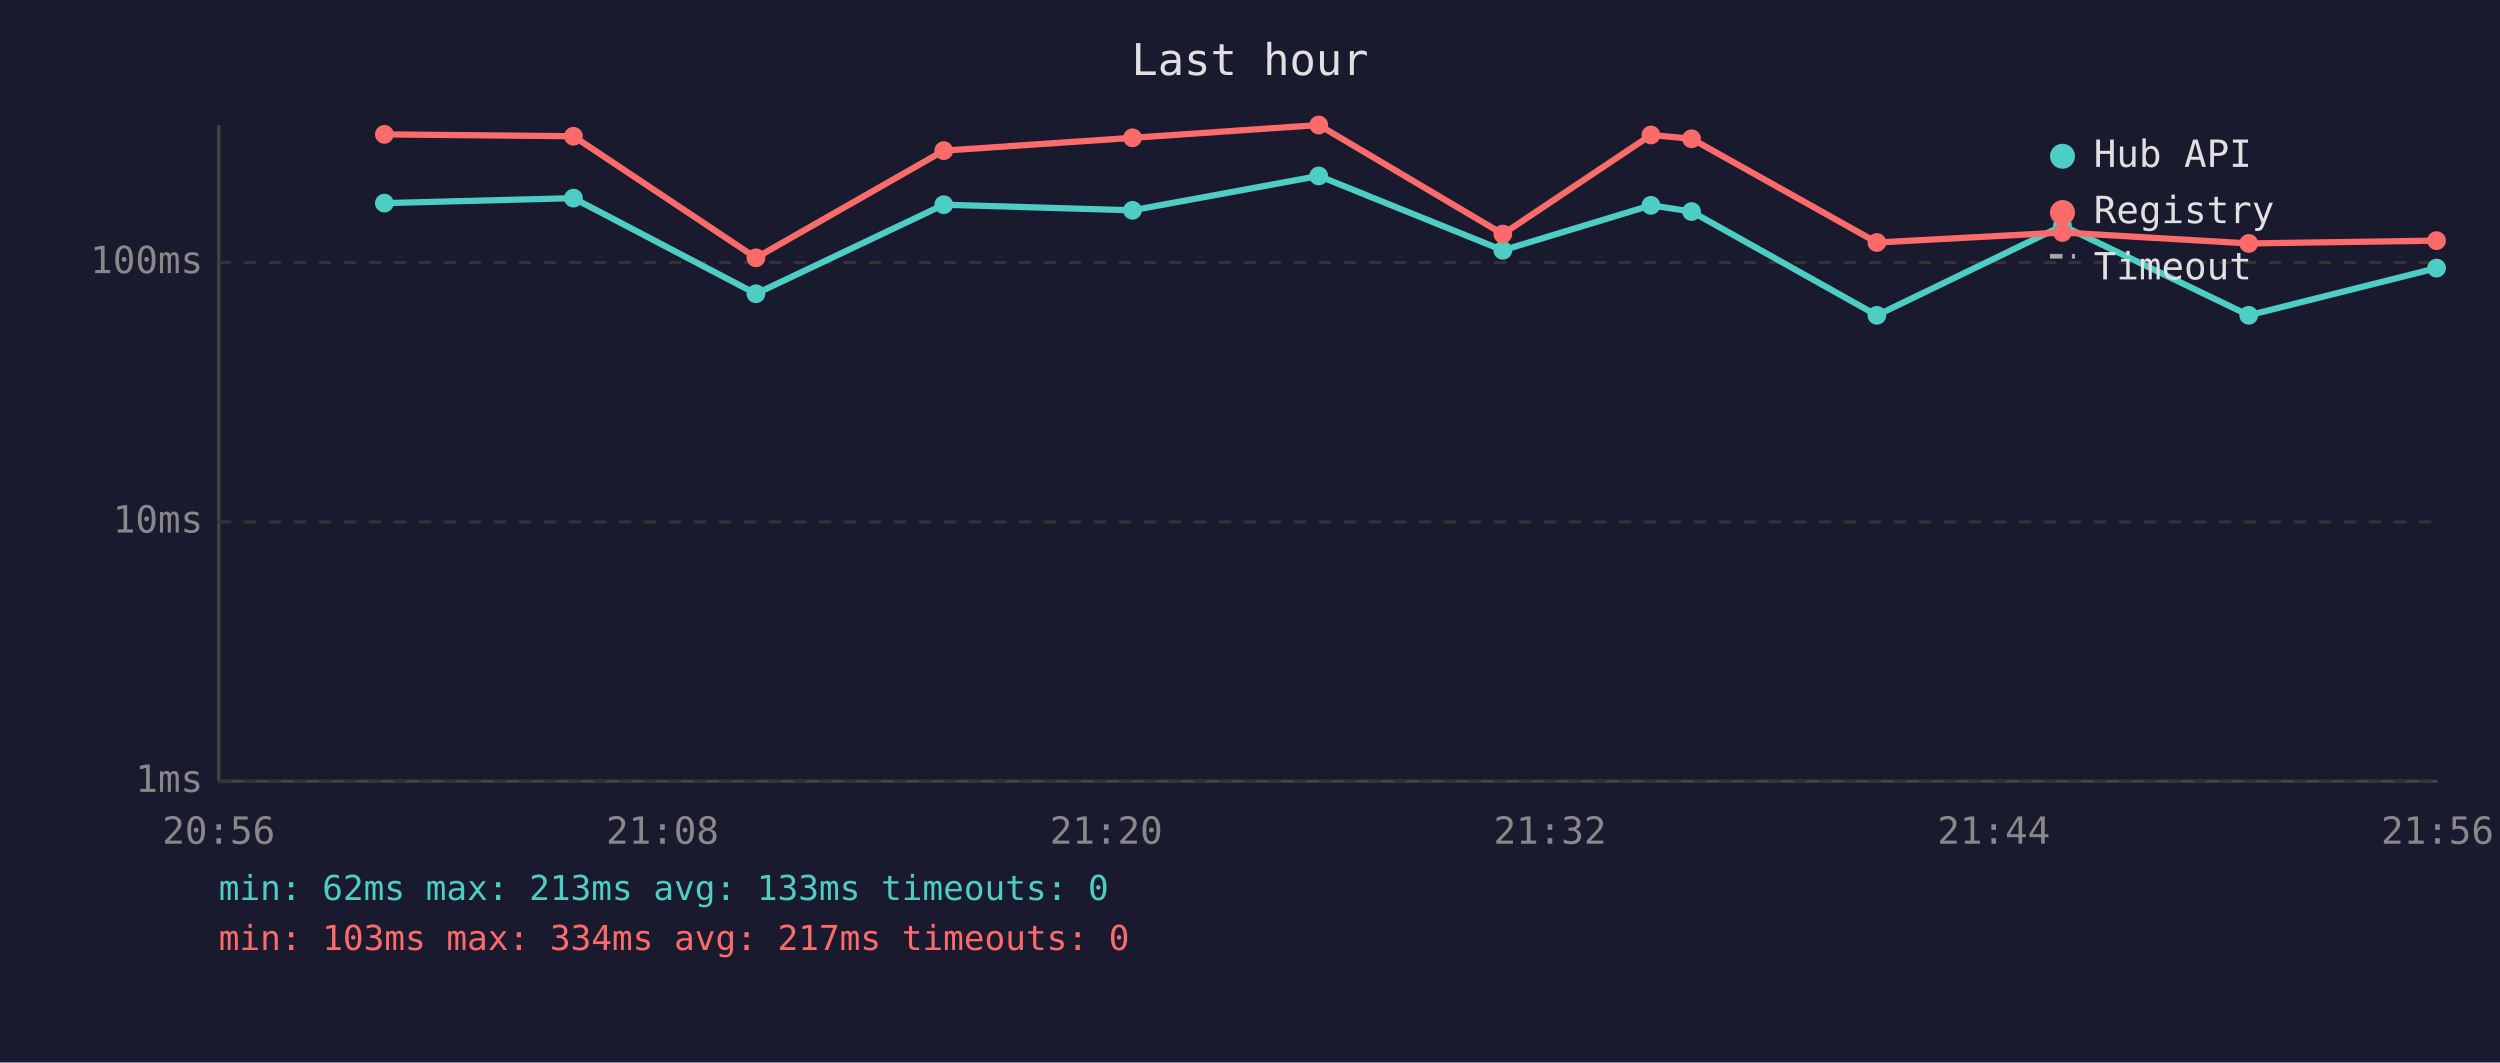
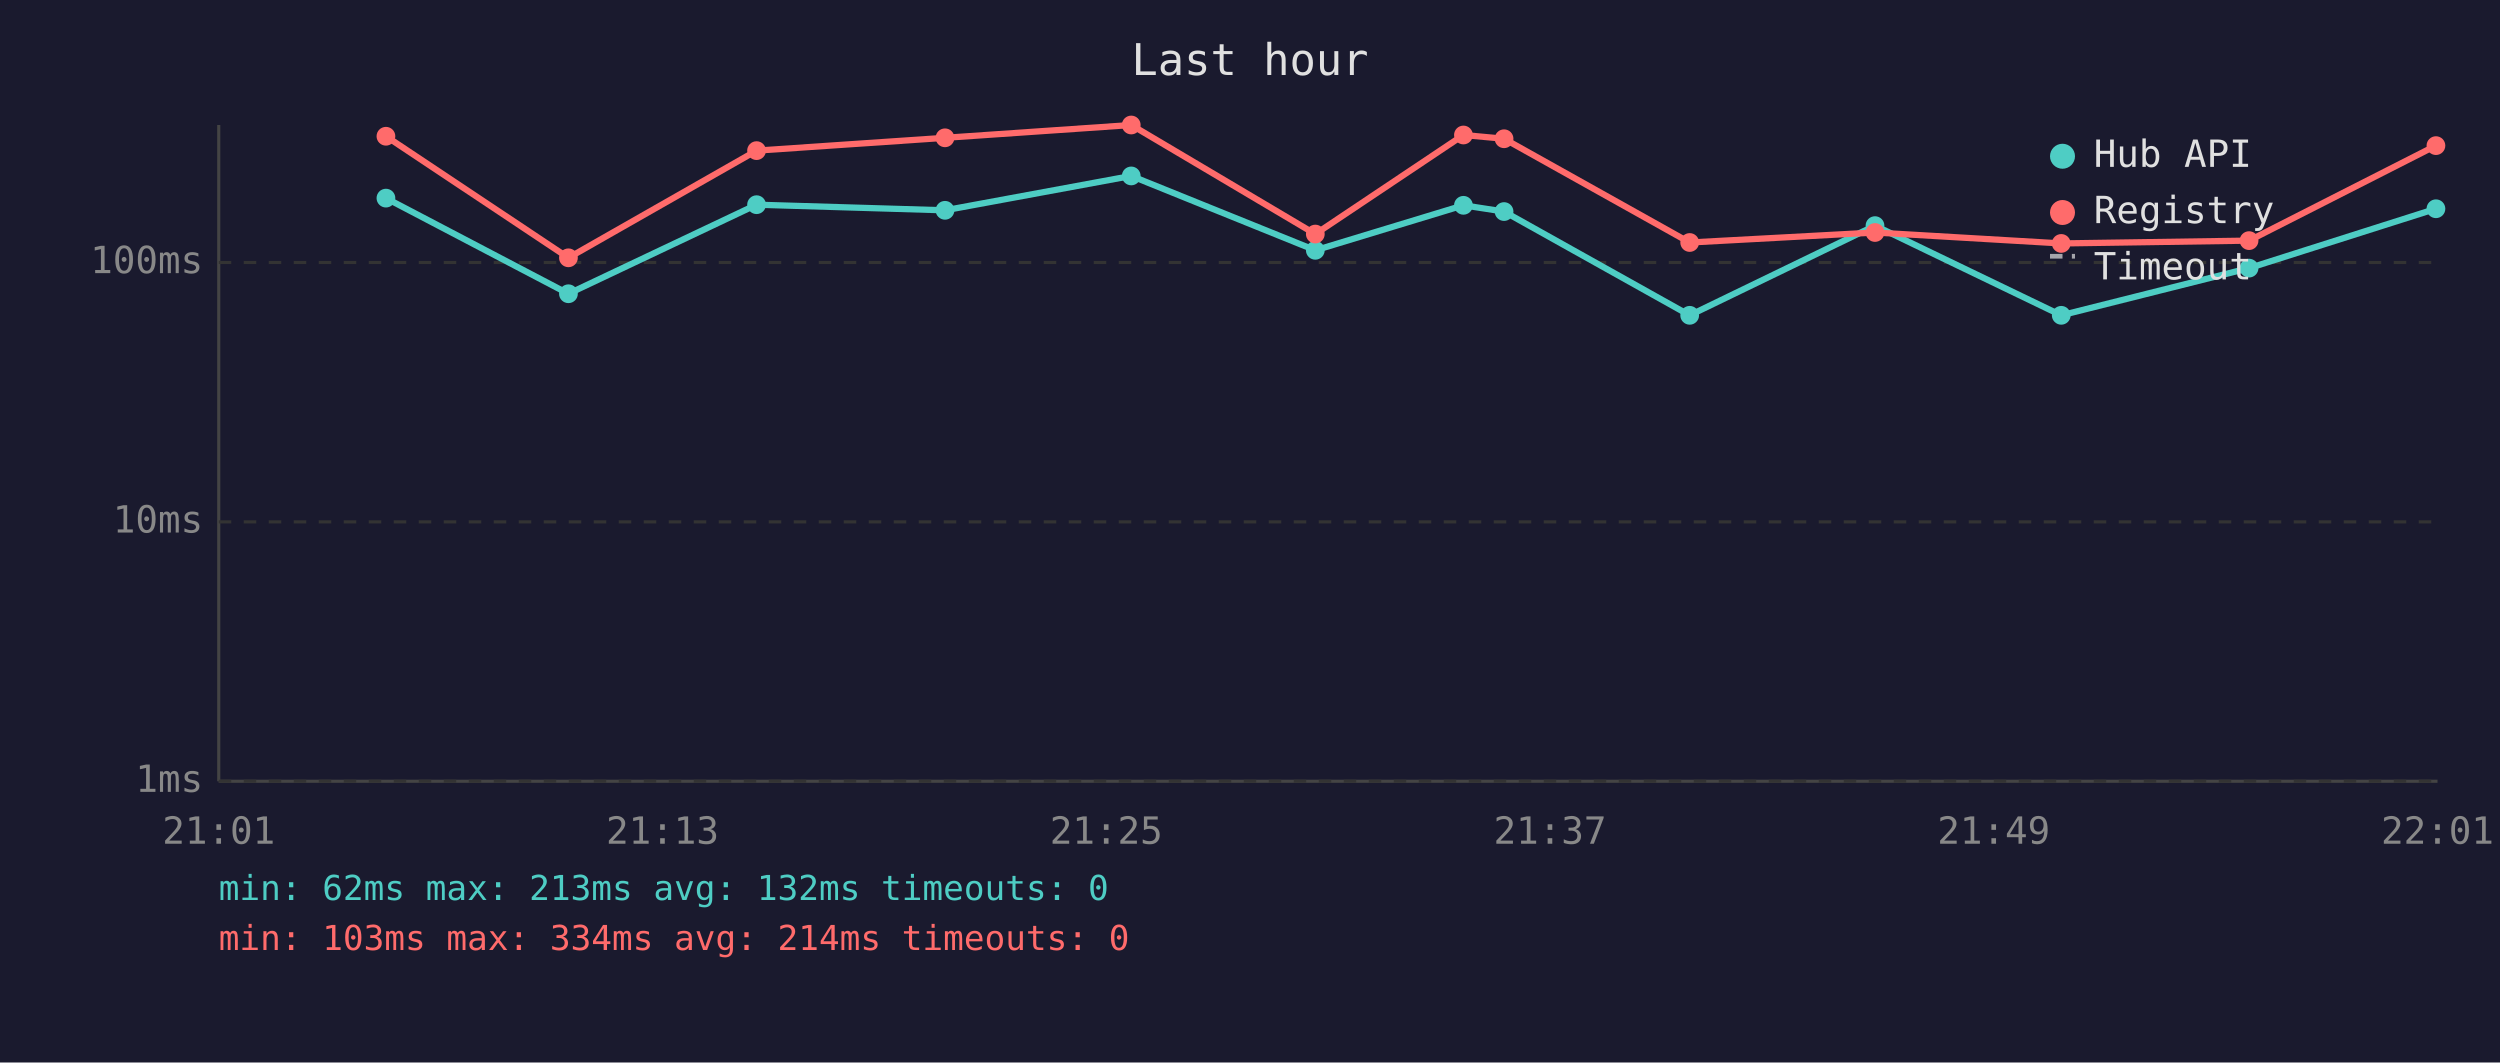
<svg xmlns="http://www.w3.org/2000/svg" viewBox="0 0 800 340" font-family="monospace" font-size="12">
  <rect width="800" height="340" fill="#1a1a2e" />
  <text x="400" y="24" fill="#e0e0e0" font-size="14" text-anchor="middle">Last hour</text>
  <line x1="70" y1="40" x2="70" y2="250" stroke="#444" stroke-width="1" />
  <line x1="70" y1="250" x2="780" y2="250" stroke="#444" stroke-width="1" />
  <line x1="70" y1="250" x2="780" y2="250" stroke="#333" stroke-width="1" stroke-dasharray="4" />
  <text x="65" y="250" fill="#888" text-anchor="end" dominant-baseline="middle">1ms</text>
  <line x1="70" y1="167" x2="780" y2="167" stroke="#333" stroke-width="1" stroke-dasharray="4" />
  <text x="65" y="167" fill="#888" text-anchor="end" dominant-baseline="middle">10ms</text>
  <line x1="70" y1="84" x2="780" y2="84" stroke="#333" stroke-width="1" stroke-dasharray="4" />
  <text x="65" y="84" fill="#888" text-anchor="end" dominant-baseline="middle">100ms</text>
-   <text x="70" y="270" fill="#888" text-anchor="middle">20:56</text>
-   <text x="212" y="270" fill="#888" text-anchor="middle">21:08</text>
-   <text x="354" y="270" fill="#888" text-anchor="middle">21:20</text>
-   <text x="496" y="270" fill="#888" text-anchor="middle">21:32</text>
-   <text x="638" y="270" fill="#888" text-anchor="middle">21:44</text>
-   <text x="780" y="270" fill="#888" text-anchor="middle">21:56</text>
-   <polyline points="123.0,65.0 183.5,63.4 241.9,94.0 302.0,65.5 362.4,67.3 422.0,56.3 480.9,80.1 528.3,65.7 541.3,67.7 600.6,100.9 660.0,72.2 719.6,100.9 779.7,85.8" fill="none" stroke="#4ecdc4" stroke-width="2" opacity="1" />
-   <circle cx="123.0" cy="65.0" r="3" fill="#4ecdc4" />
-   <circle cx="183.5" cy="63.4" r="3" fill="#4ecdc4" />
-   <circle cx="241.9" cy="94.0" r="3" fill="#4ecdc4" />
-   <circle cx="302.0" cy="65.5" r="3" fill="#4ecdc4" />
-   <circle cx="362.4" cy="67.3" r="3" fill="#4ecdc4" />
-   <circle cx="422.0" cy="56.3" r="3" fill="#4ecdc4" />
-   <circle cx="480.9" cy="80.1" r="3" fill="#4ecdc4" />
-   <circle cx="528.3" cy="65.7" r="3" fill="#4ecdc4" />
-   <circle cx="541.3" cy="67.7" r="3" fill="#4ecdc4" />
-   <circle cx="600.6" cy="100.9" r="3" fill="#4ecdc4" />
-   <circle cx="660.0" cy="72.2" r="3" fill="#4ecdc4" />
-   <circle cx="719.6" cy="100.9" r="3" fill="#4ecdc4" />
-   <circle cx="779.7" cy="85.8" r="3" fill="#4ecdc4" />
-   <polyline points="123.0,43.0 183.5,43.6 241.9,82.5 302.0,48.2 362.4,44.1 422.0,40.0 480.9,74.9 528.3,43.2 541.3,44.4 600.6,77.6 660.0,74.4 719.6,77.9 779.7,77.0" fill="none" stroke="#ff6b6b" stroke-width="2" opacity="1" />
-   <circle cx="123.0" cy="43.0" r="3" fill="#ff6b6b" />
-   <circle cx="183.5" cy="43.6" r="3" fill="#ff6b6b" />
-   <circle cx="241.9" cy="82.5" r="3" fill="#ff6b6b" />
-   <circle cx="302.0" cy="48.2" r="3" fill="#ff6b6b" />
-   <circle cx="362.4" cy="44.1" r="3" fill="#ff6b6b" />
-   <circle cx="422.0" cy="40.0" r="3" fill="#ff6b6b" />
-   <circle cx="480.9" cy="74.9" r="3" fill="#ff6b6b" />
-   <circle cx="528.3" cy="43.2" r="3" fill="#ff6b6b" />
-   <circle cx="541.3" cy="44.4" r="3" fill="#ff6b6b" />
-   <circle cx="600.6" cy="77.6" r="3" fill="#ff6b6b" />
-   <circle cx="660.0" cy="74.4" r="3" fill="#ff6b6b" />
-   <circle cx="719.6" cy="77.9" r="3" fill="#ff6b6b" />
-   <circle cx="779.7" cy="77.0" r="3" fill="#ff6b6b" />
+   <text x="70" y="270" fill="#888" text-anchor="middle">21:01</text>
+   <text x="212" y="270" fill="#888" text-anchor="middle">21:13</text>
+   <text x="354" y="270" fill="#888" text-anchor="middle">21:25</text>
+   <text x="496" y="270" fill="#888" text-anchor="middle">21:37</text>
+   <text x="638" y="270" fill="#888" text-anchor="middle">21:49</text>
+   <text x="780" y="270" fill="#888" text-anchor="middle">22:01</text>
+   <polyline points="123.5,63.4 181.9,94.0 242.1,65.5 302.4,67.3 362.0,56.3 420.9,80.1 468.3,65.7 481.3,67.7 540.7,100.9 600.0,72.2 659.6,100.9 719.7,85.8 779.5,66.8" fill="none" stroke="#4ecdc4" stroke-width="2" opacity="1" />
+   <circle cx="123.5" cy="63.4" r="3" fill="#4ecdc4" />
+   <circle cx="181.9" cy="94.0" r="3" fill="#4ecdc4" />
+   <circle cx="242.1" cy="65.5" r="3" fill="#4ecdc4" />
+   <circle cx="302.4" cy="67.3" r="3" fill="#4ecdc4" />
+   <circle cx="362.0" cy="56.3" r="3" fill="#4ecdc4" />
+   <circle cx="420.9" cy="80.1" r="3" fill="#4ecdc4" />
+   <circle cx="468.3" cy="65.7" r="3" fill="#4ecdc4" />
+   <circle cx="481.3" cy="67.7" r="3" fill="#4ecdc4" />
+   <circle cx="540.7" cy="100.9" r="3" fill="#4ecdc4" />
+   <circle cx="600.0" cy="72.2" r="3" fill="#4ecdc4" />
+   <circle cx="659.6" cy="100.9" r="3" fill="#4ecdc4" />
+   <circle cx="719.7" cy="85.8" r="3" fill="#4ecdc4" />
+   <circle cx="779.5" cy="66.8" r="3" fill="#4ecdc4" />
+   <polyline points="123.5,43.6 181.9,82.5 242.1,48.2 302.4,44.1 362.0,40.0 420.9,74.9 468.3,43.2 481.3,44.4 540.7,77.6 600.0,74.4 659.6,77.9 719.7,77.0 779.5,46.6" fill="none" stroke="#ff6b6b" stroke-width="2" opacity="1" />
+   <circle cx="123.5" cy="43.6" r="3" fill="#ff6b6b" />
+   <circle cx="181.9" cy="82.5" r="3" fill="#ff6b6b" />
+   <circle cx="242.1" cy="48.2" r="3" fill="#ff6b6b" />
+   <circle cx="302.4" cy="44.1" r="3" fill="#ff6b6b" />
+   <circle cx="362.0" cy="40.0" r="3" fill="#ff6b6b" />
+   <circle cx="420.9" cy="74.9" r="3" fill="#ff6b6b" />
+   <circle cx="468.3" cy="43.2" r="3" fill="#ff6b6b" />
+   <circle cx="481.3" cy="44.4" r="3" fill="#ff6b6b" />
+   <circle cx="540.7" cy="77.6" r="3" fill="#ff6b6b" />
+   <circle cx="600.0" cy="74.4" r="3" fill="#ff6b6b" />
+   <circle cx="659.6" cy="77.9" r="3" fill="#ff6b6b" />
+   <circle cx="719.7" cy="77.0" r="3" fill="#ff6b6b" />
+   <circle cx="779.5" cy="46.6" r="3" fill="#ff6b6b" />
  <circle cx="660" cy="50" r="4" fill="#4ecdc4" />
  <text x="670" y="50" fill="#e0e0e0" dominant-baseline="middle">Hub API</text>
  <circle cx="660" cy="68" r="4" fill="#ff6b6b" />
  <text x="670" y="68" fill="#e0e0e0" dominant-baseline="middle">Registry</text>
  <line x1="656" y1="82" x2="664" y2="82" stroke="#e0e0e0" stroke-width="1.5" stroke-dasharray="4,3" opacity="0.7" />
  <text x="670" y="86" fill="#e0e0e0" dominant-baseline="middle">Timeout</text>
-   <text x="70" y="288" fill="#4ecdc4" font-size="11">min: 62ms  max: 213ms  avg: 133ms  timeouts: 0</text>
-   <text x="70" y="304" fill="#ff6b6b" font-size="11">min: 103ms  max: 334ms  avg: 217ms  timeouts: 0</text>
+   <text x="70" y="288" fill="#4ecdc4" font-size="11">min: 62ms  max: 213ms  avg: 132ms  timeouts: 0</text>
+   <text x="70" y="304" fill="#ff6b6b" font-size="11">min: 103ms  max: 334ms  avg: 214ms  timeouts: 0</text>
</svg>
